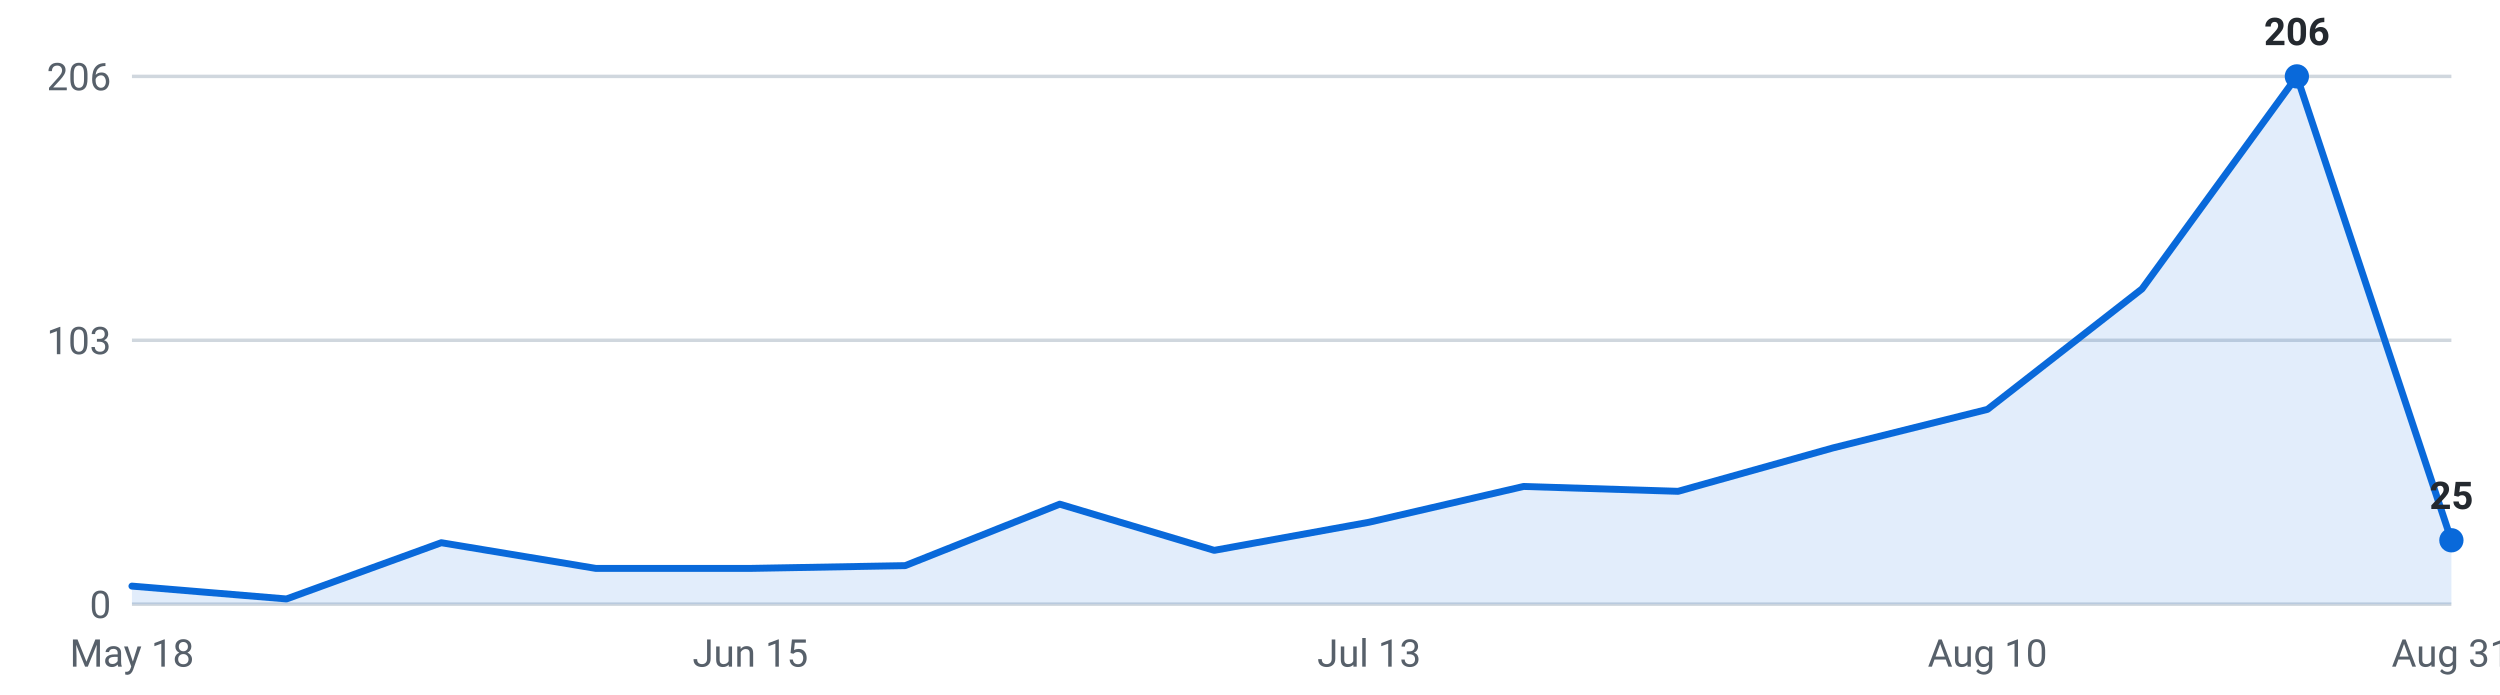
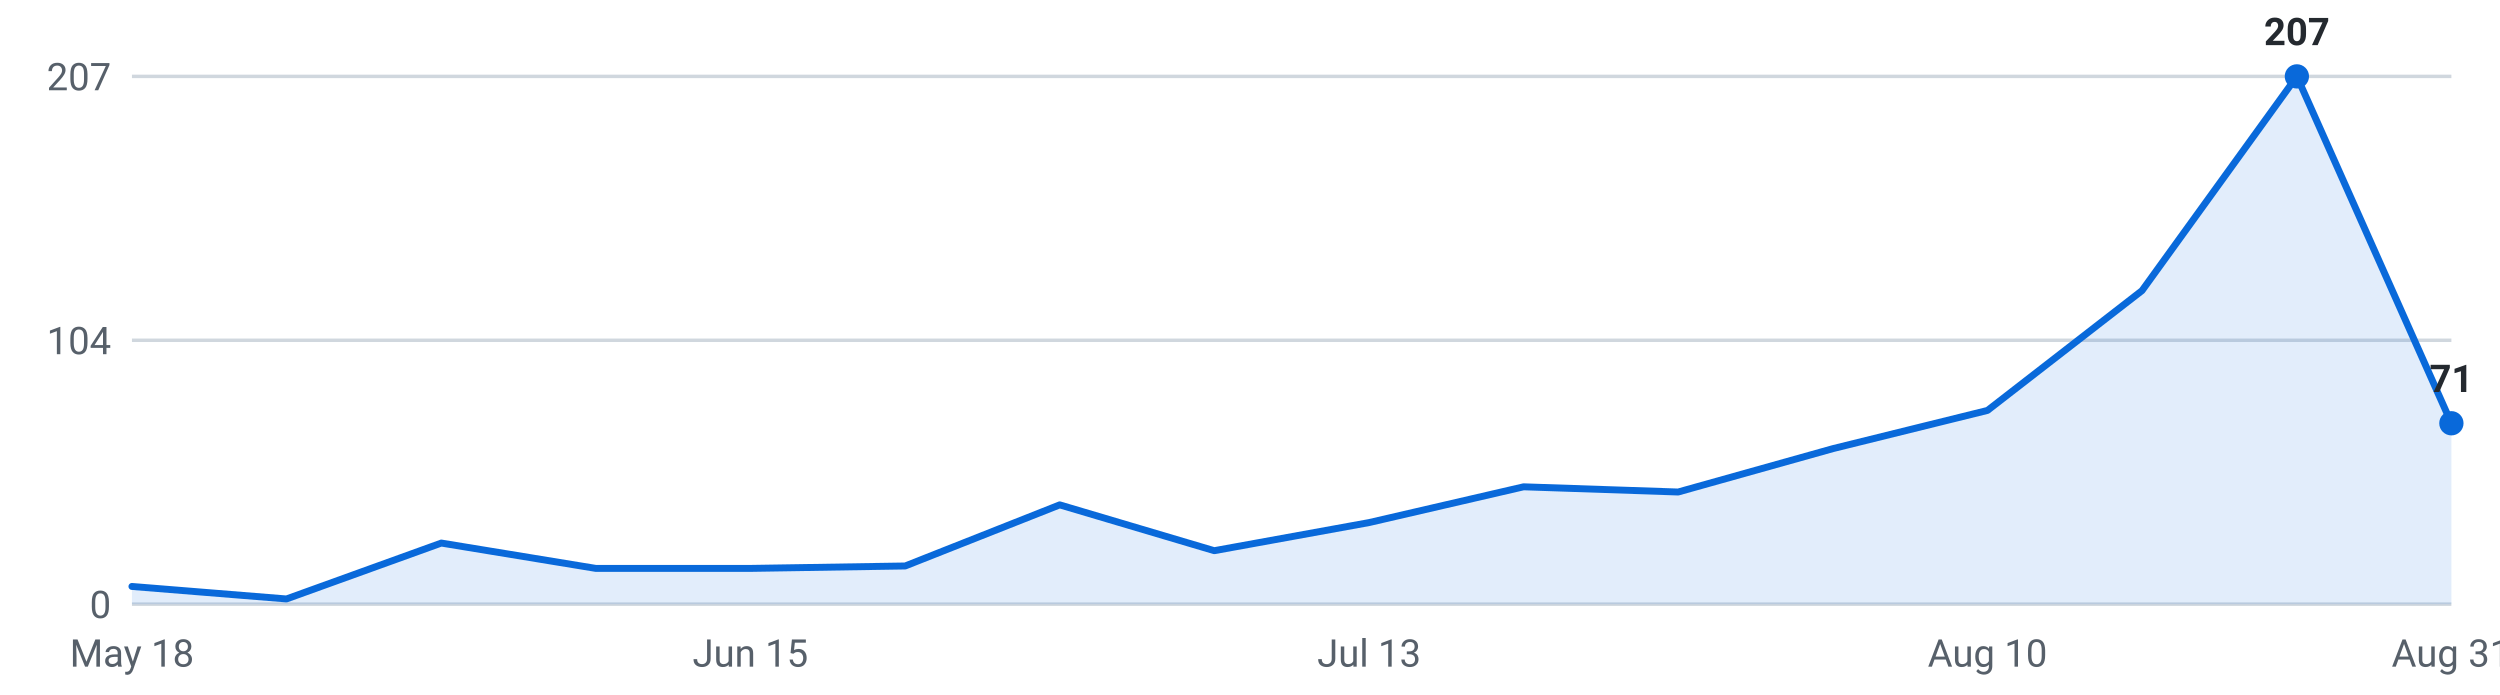
<svg xmlns="http://www.w3.org/2000/svg" viewBox="0 0 720 200" width="720" height="200" role="img" aria-label="Internships posted per week, last 16 weeks">
  <g font-family="-apple-system,Segoe UI,Roboto,sans-serif" font-size="11">
    <line x1="38" y1="174.0" x2="706" y2="174.0" stroke="#d0d7de" stroke-width="1" />
    <text x="32" y="178.0" text-anchor="end" fill="#57606a">0</text>
    <line x1="38" y1="98.0" x2="706" y2="98.0" stroke="#d0d7de" stroke-width="1" />
-     <text x="32" y="102.0" text-anchor="end" fill="#57606a">103</text>
+     <text x="32" y="102.0" text-anchor="end" fill="#57606a">104</text>
    <line x1="38" y1="22.0" x2="706" y2="22.0" stroke="#d0d7de" stroke-width="1" />
-     <text x="32" y="26.0" text-anchor="end" fill="#57606a">206</text>
-     <path d="M38.0,174 L38.0,168.8 L82.5,172.5 L127.1,156.3 L171.6,163.7 L216.1,163.7 L260.7,162.9 L305.2,145.2 L349.7,158.5 L394.3,150.4 L438.8,140.1 L483.3,141.5 L527.9,129.0 L572.4,117.9 L616.9,83.2 L661.5,22.0 L706.0,155.6 L706.0,174 Z" fill="#0969da" fill-opacity="0.12" />
-     <polyline points="38.0,168.8 82.5,172.5 127.1,156.3 171.6,163.7 216.1,163.7 260.7,162.9 305.2,145.2 349.7,158.5 394.3,150.4 438.8,140.1 483.3,141.5 527.9,129.0 572.4,117.9 616.9,83.2 661.5,22.0 706.0,155.6" fill="none" stroke="#0969da" stroke-width="2" stroke-linejoin="round" stroke-linecap="round" />
+     <text x="32" y="26.0" text-anchor="end" fill="#57606a">207</text>
+     <path d="M38.0,174 L38.0,168.9 L82.5,172.5 L127.1,156.4 L171.6,163.7 L216.1,163.7 L260.7,163.0 L305.2,145.4 L349.7,158.6 L394.3,150.5 L438.8,140.2 L483.3,141.7 L527.9,129.2 L572.4,118.2 L616.9,83.7 L661.5,22.0 L706.0,121.9 L706.0,174 Z" fill="#0969da" fill-opacity="0.12" />
+     <polyline points="38.0,168.9 82.5,172.5 127.1,156.4 171.6,163.7 216.1,163.7 260.7,163.0 305.2,145.4 349.7,158.6 394.3,150.5 438.8,140.2 483.3,141.7 527.9,129.2 572.4,118.2 616.9,83.7 661.5,22.0 706.0,121.9" fill="none" stroke="#0969da" stroke-width="2" stroke-linejoin="round" stroke-linecap="round" />
    <circle cx="661.5" cy="22.0" r="3.5" fill="#0969da" />
-     <text x="661.5" y="13.0" text-anchor="middle" fill="#24292f" font-weight="600">206</text>
-     <circle cx="706.0" cy="155.6" r="3.5" fill="#0969da" />
-     <text x="706.0" y="146.6" text-anchor="middle" fill="#24292f" font-weight="600">25</text>
+     <text x="661.5" y="13.0" text-anchor="middle" fill="#24292f" font-weight="600">207</text>
+     <circle cx="706.0" cy="121.9" r="3.5" fill="#0969da" />
+     <text x="706.0" y="112.9" text-anchor="middle" fill="#24292f" font-weight="600">71</text>
    <text x="38.0" y="192" text-anchor="middle" fill="#57606a">May 18</text>
    <text x="216.1" y="192" text-anchor="middle" fill="#57606a">Jun 15</text>
    <text x="394.3" y="192" text-anchor="middle" fill="#57606a">Jul 13</text>
    <text x="572.4" y="192" text-anchor="middle" fill="#57606a">Aug 10</text>
    <text x="706.0" y="192" text-anchor="middle" fill="#57606a">Aug 31</text>
  </g>
</svg>
